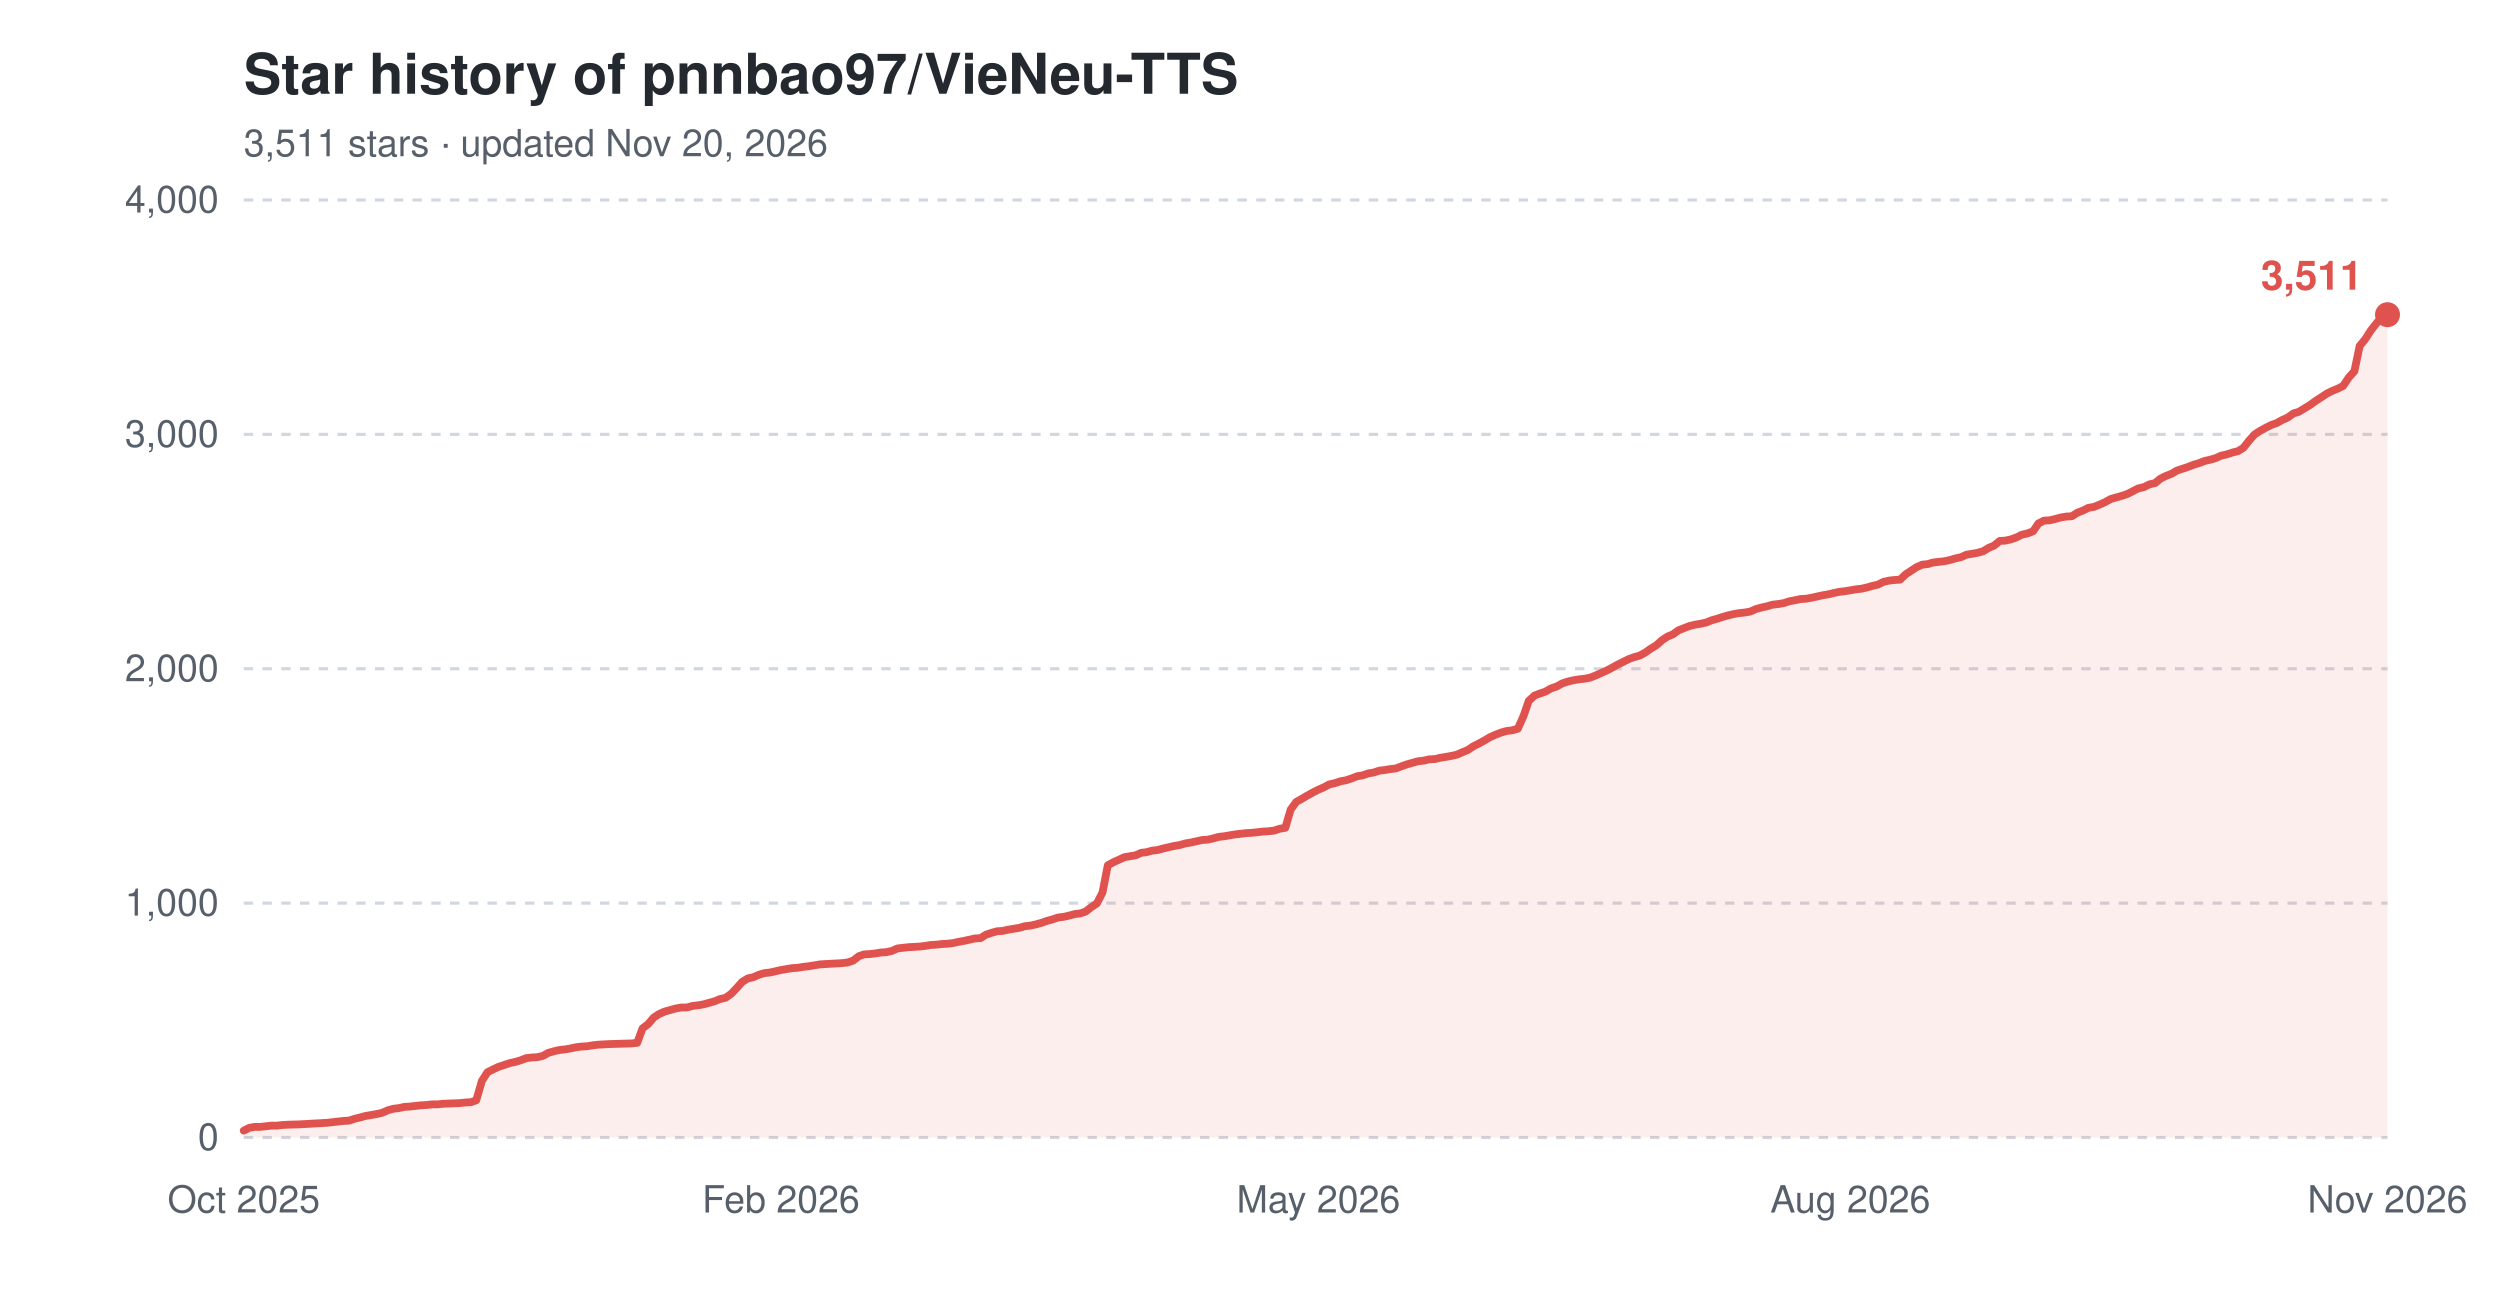
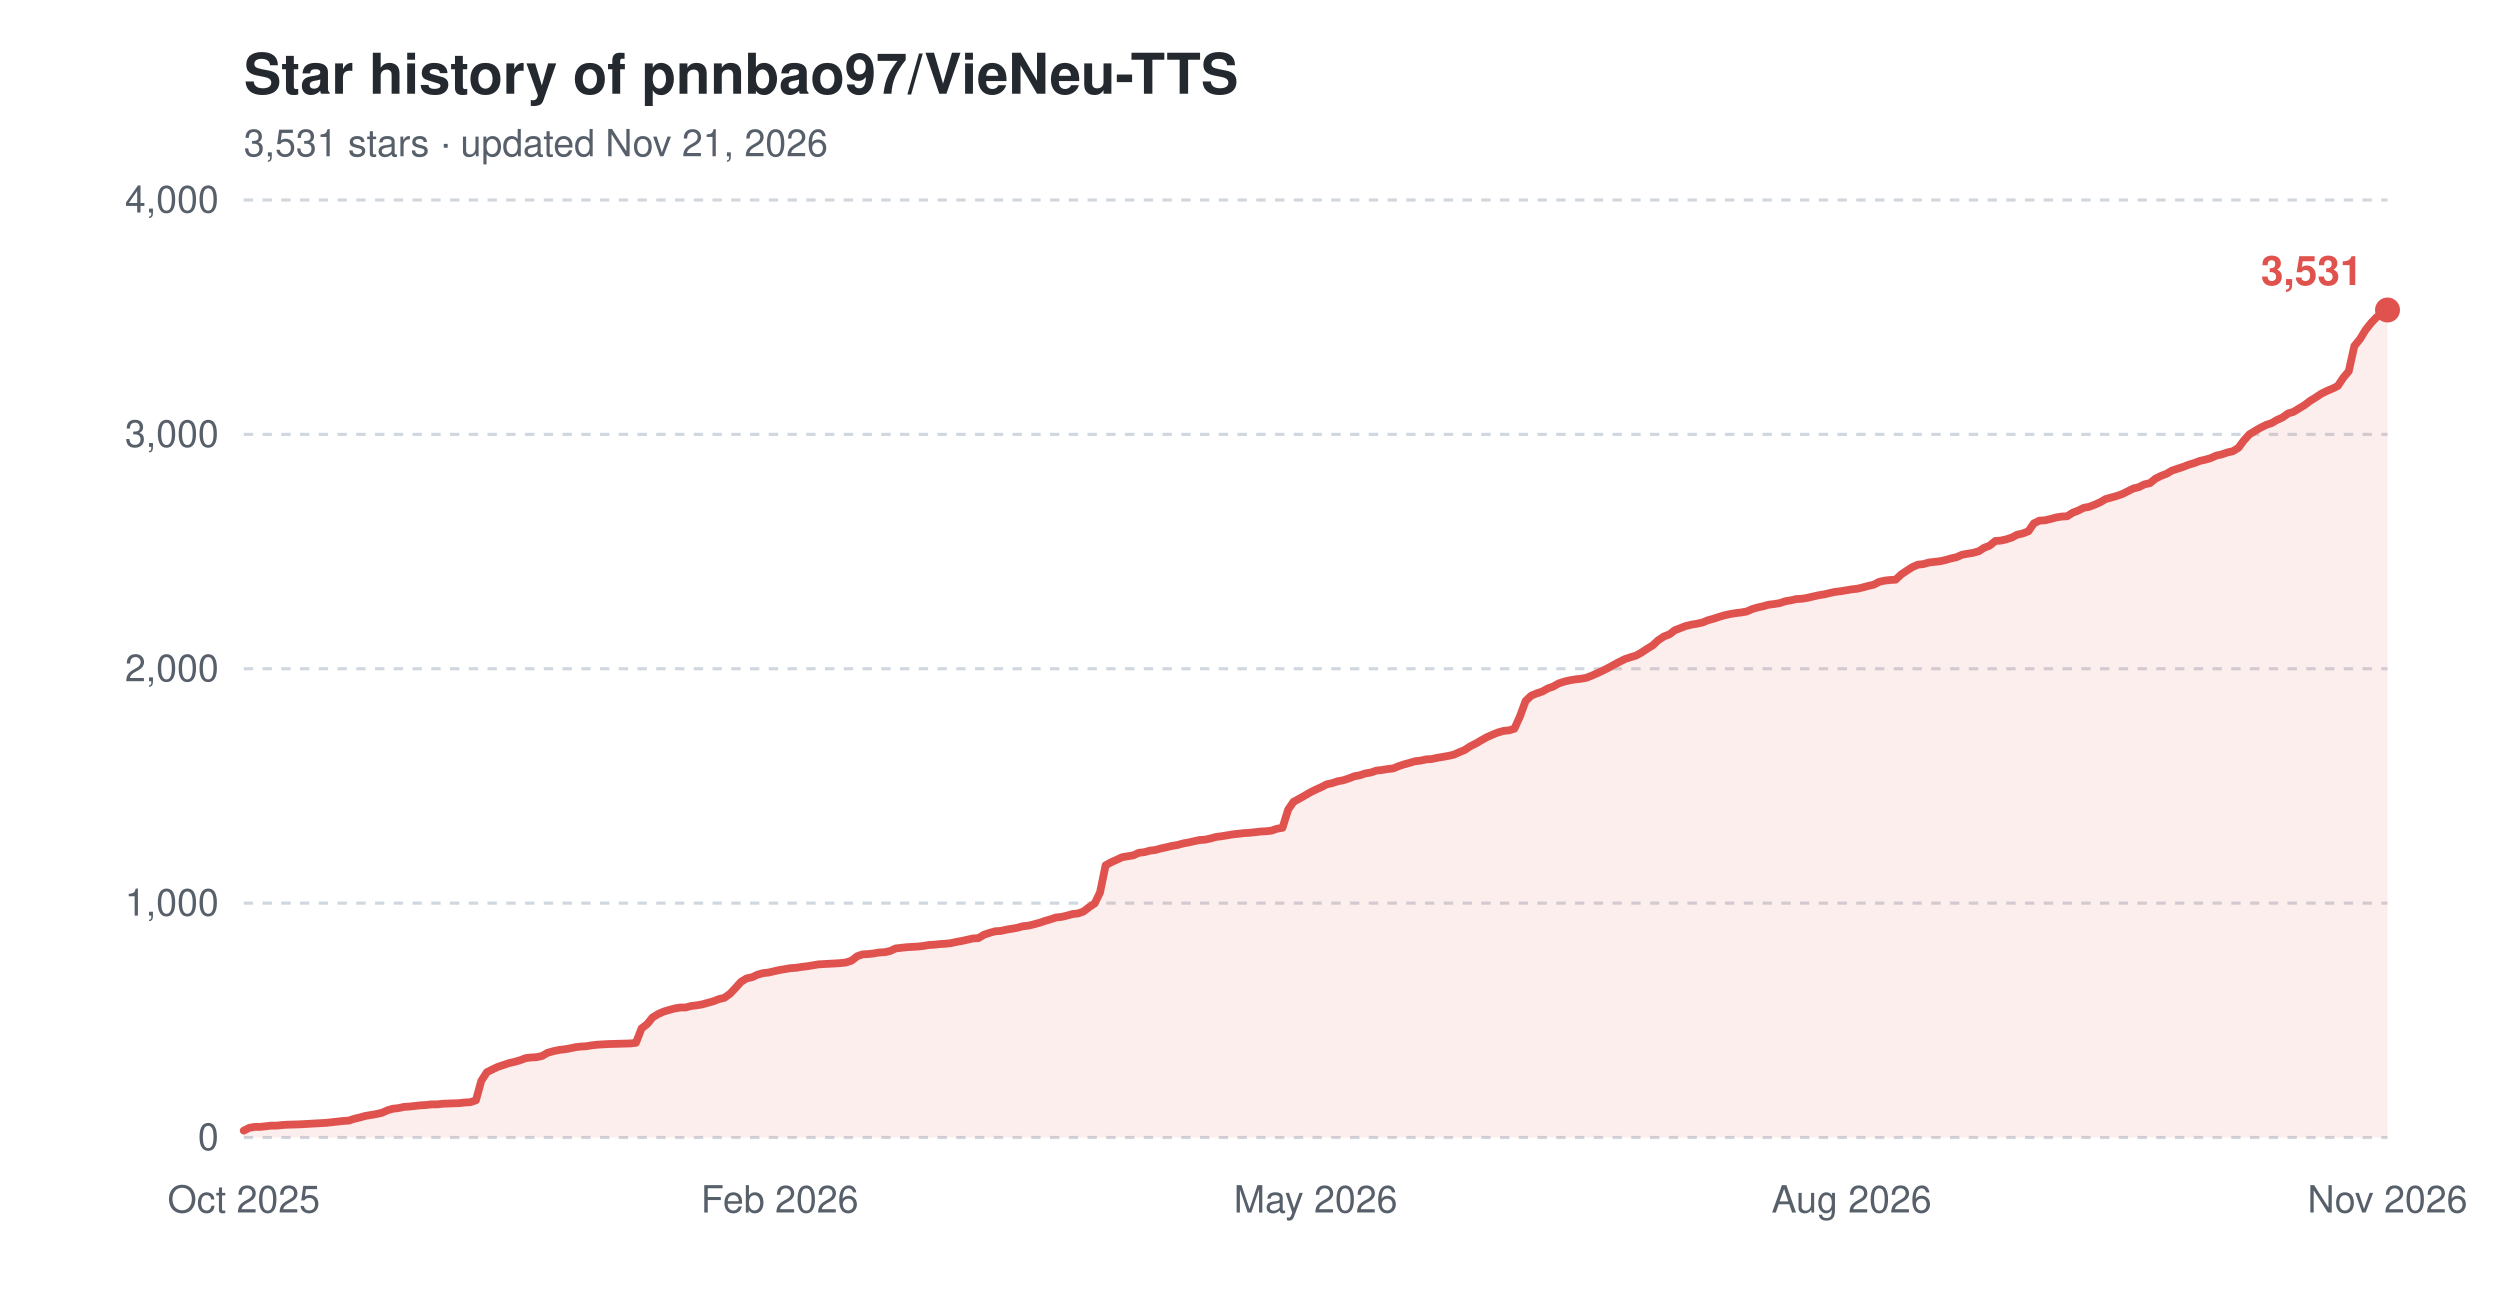
<svg xmlns="http://www.w3.org/2000/svg" width="800" height="420" viewBox="0 0 800 420" role="img" aria-label="Star history of pnnbao97/VieNeu-TTS">
  <text x="78" y="30" font-family="-apple-system,'Segoe UI',Helvetica,Arial,sans-serif" font-size="18" font-weight="600" fill="#24292f">Star history of pnnbao97/VieNeu-TTS</text>
-   <text x="78" y="50" font-family="-apple-system,'Segoe UI',Helvetica,Arial,sans-serif" font-size="12" fill="#57606a">3,511 stars · updated Nov 20, 2026</text>
+   <text x="78" y="50" font-family="-apple-system,'Segoe UI',Helvetica,Arial,sans-serif" font-size="12" fill="#57606a">3,531 stars · updated Nov 21, 2026</text>
  <line x1="78" y1="364.0" x2="764" y2="364.0" stroke="#d0d7de" stroke-width="1" stroke-dasharray="3,3" />
  <text x="70" y="368.0" font-family="-apple-system,'Segoe UI',Helvetica,Arial,sans-serif" font-size="12" text-anchor="end" fill="#57606a">0</text>
  <line x1="78" y1="289.0" x2="764" y2="289.0" stroke="#d0d7de" stroke-width="1" stroke-dasharray="3,3" />
  <text x="70" y="293.0" font-family="-apple-system,'Segoe UI',Helvetica,Arial,sans-serif" font-size="12" text-anchor="end" fill="#57606a">1,000</text>
  <line x1="78" y1="214.0" x2="764" y2="214.0" stroke="#d0d7de" stroke-width="1" stroke-dasharray="3,3" />
  <text x="70" y="218.0" font-family="-apple-system,'Segoe UI',Helvetica,Arial,sans-serif" font-size="12" text-anchor="end" fill="#57606a">2,000</text>
  <line x1="78" y1="139.0" x2="764" y2="139.0" stroke="#d0d7de" stroke-width="1" stroke-dasharray="3,3" />
  <text x="70" y="143.0" font-family="-apple-system,'Segoe UI',Helvetica,Arial,sans-serif" font-size="12" text-anchor="end" fill="#57606a">3,000</text>
  <line x1="78" y1="64.0" x2="764" y2="64.0" stroke="#d0d7de" stroke-width="1" stroke-dasharray="3,3" />
  <text x="70" y="68.0" font-family="-apple-system,'Segoe UI',Helvetica,Arial,sans-serif" font-size="12" text-anchor="end" fill="#57606a">4,000</text>
  <text x="78.0" y="388" font-family="-apple-system,'Segoe UI',Helvetica,Arial,sans-serif" font-size="12" text-anchor="middle" fill="#57606a">Oct 2025</text>
-   <text x="249.9" y="388" font-family="-apple-system,'Segoe UI',Helvetica,Arial,sans-serif" font-size="12" text-anchor="middle" fill="#57606a">Feb 2026</text>
-   <text x="421.9" y="388" font-family="-apple-system,'Segoe UI',Helvetica,Arial,sans-serif" font-size="12" text-anchor="middle" fill="#57606a">May 2026</text>
-   <text x="592.1" y="388" font-family="-apple-system,'Segoe UI',Helvetica,Arial,sans-serif" font-size="12" text-anchor="middle" fill="#57606a">Aug 2026</text>
+   <text x="249.5" y="388" font-family="-apple-system,'Segoe UI',Helvetica,Arial,sans-serif" font-size="12" text-anchor="middle" fill="#57606a">Feb 2026</text>
+   <text x="421.0" y="388" font-family="-apple-system,'Segoe UI',Helvetica,Arial,sans-serif" font-size="12" text-anchor="middle" fill="#57606a">May 2026</text>
+   <text x="592.5" y="388" font-family="-apple-system,'Segoe UI',Helvetica,Arial,sans-serif" font-size="12" text-anchor="middle" fill="#57606a">Aug 2026</text>
  <text x="764.0" y="388" font-family="-apple-system,'Segoe UI',Helvetica,Arial,sans-serif" font-size="12" text-anchor="middle" fill="#57606a">Nov 2026</text>
-   <path d="M78.0,361.8 L79.8,360.9 L81.5,360.6 L83.3,360.6 L85.1,360.4 L86.9,360.2 L88.6,360.2 L90.4,360.0 L92.2,359.9 L95.7,359.8 L99.3,359.6 L101.0,359.5 L102.8,359.4 L104.6,359.3 L106.4,359.1 L108.1,358.9 L109.9,358.7 L111.7,358.6 L113.5,358.0 L115.2,357.6 L117.0,357.1 L118.8,356.8 L120.5,356.5 L122.3,356.1 L124.1,355.3 L125.9,354.8 L127.6,354.6 L129.4,354.2 L131.2,354.1 L133.0,353.9 L134.7,353.7 L136.5,353.6 L138.3,353.4 L140.0,353.4 L141.8,353.2 L147.1,353.0 L148.9,352.8 L150.7,352.7 L152.4,352.1 L154.2,345.9 L156.0,343.1 L157.8,342.2 L159.5,341.4 L161.3,340.8 L163.1,340.2 L164.9,339.8 L166.6,339.3 L168.4,338.6 L170.2,338.4 L171.9,338.3 L173.7,337.9 L175.5,336.9 L177.3,336.4 L179.0,336.0 L180.8,335.8 L182.6,335.5 L184.4,335.1 L186.1,334.9 L187.9,334.8 L189.7,334.5 L191.4,334.3 L193.2,334.2 L195.0,334.1 L198.5,334.0 L202.1,333.9 L203.9,333.7 L205.6,329.1 L207.4,327.7 L209.2,325.6 L210.9,324.5 L212.7,323.7 L214.5,323.2 L216.3,322.7 L218.0,322.4 L219.8,322.4 L221.6,321.9 L223.4,321.7 L225.1,321.4 L226.9,320.9 L228.7,320.4 L230.4,319.7 L232.2,319.3 L234.0,318.0 L235.8,316.1 L237.5,314.2 L239.3,313.1 L241.1,312.7 L242.9,311.9 L244.6,311.4 L246.4,311.2 L248.2,310.8 L249.9,310.4 L251.7,310.1 L253.5,309.8 L255.3,309.7 L257.0,309.4 L258.8,309.2 L260.6,308.9 L262.4,308.6 L264.1,308.5 L265.9,308.4 L267.7,308.3 L269.4,308.2 L271.2,308.0 L273.0,307.4 L274.8,306.0 L276.5,305.4 L278.3,305.3 L280.1,305.1 L281.9,304.8 L283.6,304.7 L285.4,304.3 L287.2,303.5 L290.7,303.1 L294.3,302.9 L296.0,302.7 L297.8,302.4 L299.6,302.3 L301.3,302.1 L303.1,302.0 L304.9,301.8 L306.7,301.4 L308.4,301.1 L310.2,300.7 L312.0,300.3 L313.8,300.2 L315.5,299.1 L317.3,298.5 L319.1,298.0 L320.8,297.9 L322.6,297.5 L324.4,297.2 L326.2,296.9 L327.9,296.4 L329.7,296.2 L331.5,295.8 L333.3,295.3 L335.0,294.7 L336.8,294.2 L338.6,293.6 L340.3,293.4 L342.1,293.0 L343.9,292.5 L345.7,292.3 L347.4,291.7 L349.2,290.3 L351.0,289.1 L352.8,285.6 L354.5,276.9 L356.3,275.9 L358.1,275.1 L359.8,274.3 L361.6,274.0 L363.4,273.7 L365.2,272.9 L366.9,272.7 L368.7,272.2 L370.5,272.0 L372.3,271.5 L374.0,271.1 L375.8,270.7 L377.6,270.4 L379.3,269.9 L381.1,269.6 L382.9,269.2 L384.7,268.8 L386.4,268.7 L388.2,268.3 L390.0,267.8 L391.8,267.6 L393.5,267.3 L395.3,267.0 L398.8,266.6 L400.6,266.5 L402.4,266.3 L404.2,266.1 L405.9,266.0 L407.7,265.8 L409.5,265.2 L411.3,264.9 L413.0,259.1 L414.8,256.6 L416.6,255.6 L418.3,254.6 L420.1,253.6 L421.9,252.7 L423.7,251.9 L425.4,251.0 L427.2,250.6 L429.0,250.0 L430.7,249.7 L432.5,249.1 L434.3,248.4 L436.1,248.1 L437.8,247.5 L439.6,247.2 L441.4,246.6 L443.2,246.4 L444.9,246.1 L446.7,245.9 L448.5,245.2 L450.2,244.6 L452.0,244.1 L453.8,243.6 L455.6,243.4 L457.3,243.0 L459.1,242.9 L460.9,242.5 L462.7,242.2 L464.4,241.9 L466.2,241.5 L468.0,240.7 L469.7,240.0 L471.5,238.8 L473.3,237.9 L475.1,236.9 L476.8,235.9 L478.6,235.1 L480.4,234.4 L482.2,233.9 L483.9,233.7 L485.7,233.2 L487.5,229.2 L489.2,224.3 L491.0,222.6 L492.8,221.9 L494.6,221.3 L496.3,220.3 L498.1,219.7 L499.9,218.7 L501.7,218.1 L503.4,217.7 L505.2,217.4 L507.0,217.2 L508.7,216.9 L510.5,216.2 L512.3,215.4 L514.1,214.6 L515.8,213.7 L517.6,212.7 L519.4,211.8 L521.2,210.9 L522.9,210.3 L524.7,209.8 L526.5,208.8 L528.2,207.6 L530.0,206.5 L531.8,204.9 L533.6,203.7 L535.3,203.0 L537.1,201.7 L538.9,201.0 L540.7,200.3 L542.4,199.9 L544.2,199.6 L546.0,199.2 L547.7,198.5 L549.5,198.0 L551.3,197.4 L553.1,196.9 L554.8,196.5 L556.6,196.2 L558.4,196.0 L560.1,195.7 L561.9,194.9 L563.7,194.4 L565.5,194.0 L567.2,193.5 L569.0,193.3 L570.8,193.0 L572.6,192.4 L574.3,192.1 L576.1,191.7 L577.9,191.6 L579.6,191.3 L581.4,190.9 L583.2,190.5 L585.0,190.2 L586.7,189.8 L588.5,189.4 L590.3,189.2 L592.1,188.9 L593.8,188.6 L595.6,188.4 L597.4,188.0 L599.1,187.5 L600.9,187.1 L602.7,186.2 L604.5,185.8 L606.2,185.6 L608.0,185.5 L609.8,183.8 L611.6,182.6 L613.3,181.5 L615.1,180.7 L616.9,180.5 L618.6,180.0 L620.4,179.8 L622.2,179.6 L624.0,179.2 L625.7,178.7 L627.5,178.3 L629.3,177.5 L631.1,177.2 L632.8,176.9 L634.6,176.4 L636.4,175.3 L638.1,174.6 L639.9,173.1 L641.7,173.0 L643.5,172.6 L645.2,172.0 L647.0,171.1 L648.8,170.7 L650.6,170.0 L652.3,167.5 L654.1,166.6 L655.9,166.5 L657.6,166.1 L659.4,165.6 L661.2,165.3 L663.0,165.2 L664.7,164.1 L666.5,163.4 L668.3,162.5 L670.1,162.2 L671.8,161.5 L673.6,160.7 L675.4,159.7 L677.1,159.2 L678.9,158.7 L680.7,158.1 L682.5,157.2 L684.2,156.3 L686.0,155.9 L687.8,155.0 L689.6,154.6 L691.3,153.2 L693.1,152.3 L694.9,151.6 L696.6,150.6 L698.4,150.0 L700.2,149.4 L702.0,148.7 L703.7,148.2 L705.5,147.5 L707.3,147.1 L709.0,146.6 L710.8,145.8 L712.6,145.4 L714.4,144.8 L716.1,144.4 L717.9,143.3 L719.7,141.0 L721.5,139.0 L723.2,137.9 L725.0,136.9 L726.8,136.0 L728.5,135.4 L730.3,134.4 L732.1,133.6 L733.9,132.3 L735.6,131.8 L737.4,130.7 L739.2,129.6 L741.0,128.3 L742.7,127.2 L744.5,126.0 L746.3,125.1 L748.0,124.4 L749.8,123.5 L751.6,120.8 L753.4,118.8 L755.1,110.7 L756.9,108.5 L758.7,105.7 L760.5,103.4 L762.2,101.5 L764.0,100.7 L764.0,364.0 L78.0,364.0 Z" fill="#e0524e" fill-opacity="0.10" />
-   <path d="M78.0,361.8 L79.8,360.9 L81.5,360.6 L83.3,360.6 L85.1,360.4 L86.9,360.2 L88.6,360.2 L90.4,360.0 L92.2,359.9 L95.7,359.8 L99.3,359.6 L101.0,359.5 L102.8,359.4 L104.6,359.3 L106.4,359.1 L108.1,358.9 L109.9,358.7 L111.7,358.6 L113.5,358.0 L115.2,357.6 L117.0,357.1 L118.8,356.8 L120.5,356.5 L122.3,356.1 L124.1,355.3 L125.9,354.8 L127.6,354.6 L129.4,354.2 L131.2,354.1 L133.0,353.9 L134.7,353.7 L136.5,353.6 L138.3,353.4 L140.0,353.4 L141.8,353.2 L147.1,353.0 L148.9,352.8 L150.7,352.7 L152.4,352.1 L154.2,345.9 L156.0,343.1 L157.8,342.2 L159.5,341.4 L161.3,340.8 L163.1,340.2 L164.9,339.8 L166.6,339.3 L168.4,338.6 L170.2,338.4 L171.9,338.3 L173.7,337.9 L175.5,336.9 L177.3,336.4 L179.0,336.0 L180.8,335.8 L182.6,335.5 L184.4,335.1 L186.1,334.9 L187.9,334.8 L189.7,334.5 L191.4,334.3 L193.2,334.2 L195.0,334.1 L198.5,334.0 L202.1,333.9 L203.9,333.7 L205.6,329.1 L207.4,327.7 L209.2,325.6 L210.9,324.5 L212.7,323.7 L214.5,323.2 L216.3,322.7 L218.0,322.4 L219.8,322.4 L221.6,321.9 L223.4,321.7 L225.1,321.4 L226.9,320.9 L228.7,320.4 L230.4,319.7 L232.2,319.3 L234.0,318.0 L235.8,316.1 L237.5,314.2 L239.3,313.1 L241.1,312.7 L242.9,311.9 L244.6,311.4 L246.4,311.2 L248.2,310.8 L249.9,310.4 L251.7,310.1 L253.5,309.8 L255.3,309.7 L257.0,309.4 L258.8,309.2 L260.6,308.9 L262.4,308.6 L264.1,308.5 L265.9,308.4 L267.7,308.3 L269.4,308.2 L271.2,308.0 L273.0,307.4 L274.8,306.0 L276.5,305.4 L278.3,305.3 L280.1,305.1 L281.9,304.8 L283.6,304.7 L285.4,304.3 L287.2,303.5 L290.7,303.1 L294.3,302.9 L296.0,302.7 L297.8,302.4 L299.6,302.3 L301.3,302.1 L303.1,302.0 L304.9,301.8 L306.7,301.4 L308.4,301.1 L310.2,300.7 L312.0,300.3 L313.8,300.2 L315.5,299.1 L317.3,298.5 L319.1,298.0 L320.8,297.9 L322.6,297.5 L324.4,297.2 L326.2,296.9 L327.9,296.4 L329.7,296.2 L331.5,295.8 L333.3,295.3 L335.0,294.7 L336.8,294.2 L338.6,293.6 L340.3,293.4 L342.1,293.0 L343.9,292.5 L345.7,292.3 L347.4,291.7 L349.2,290.3 L351.0,289.1 L352.8,285.6 L354.5,276.9 L356.3,275.9 L358.1,275.1 L359.8,274.3 L361.6,274.0 L363.4,273.7 L365.2,272.9 L366.9,272.7 L368.7,272.2 L370.5,272.0 L372.3,271.5 L374.0,271.1 L375.8,270.7 L377.6,270.4 L379.3,269.9 L381.1,269.6 L382.9,269.2 L384.7,268.8 L386.4,268.7 L388.2,268.3 L390.0,267.8 L391.8,267.6 L393.5,267.3 L395.3,267.0 L398.8,266.6 L400.6,266.5 L402.4,266.3 L404.2,266.1 L405.9,266.0 L407.7,265.8 L409.5,265.2 L411.3,264.9 L413.0,259.1 L414.8,256.6 L416.6,255.6 L418.3,254.6 L420.1,253.6 L421.9,252.7 L423.7,251.9 L425.4,251.0 L427.2,250.6 L429.0,250.0 L430.7,249.7 L432.5,249.1 L434.3,248.4 L436.1,248.1 L437.8,247.5 L439.6,247.2 L441.4,246.6 L443.2,246.4 L444.9,246.1 L446.7,245.9 L448.5,245.2 L450.2,244.6 L452.0,244.1 L453.8,243.6 L455.6,243.4 L457.3,243.0 L459.1,242.9 L460.9,242.5 L462.7,242.2 L464.4,241.9 L466.2,241.5 L468.0,240.7 L469.7,240.0 L471.5,238.8 L473.3,237.9 L475.1,236.9 L476.8,235.9 L478.6,235.1 L480.4,234.4 L482.2,233.9 L483.9,233.7 L485.7,233.2 L487.5,229.2 L489.2,224.3 L491.0,222.6 L492.8,221.9 L494.6,221.3 L496.3,220.3 L498.1,219.7 L499.9,218.7 L501.7,218.1 L503.4,217.7 L505.2,217.4 L507.0,217.2 L508.7,216.9 L510.5,216.2 L512.3,215.4 L514.1,214.6 L515.8,213.7 L517.6,212.7 L519.4,211.8 L521.2,210.9 L522.9,210.3 L524.7,209.8 L526.5,208.8 L528.2,207.6 L530.0,206.5 L531.8,204.9 L533.6,203.7 L535.3,203.0 L537.1,201.7 L538.9,201.0 L540.7,200.3 L542.4,199.9 L544.2,199.6 L546.0,199.2 L547.7,198.5 L549.5,198.0 L551.3,197.4 L553.1,196.9 L554.8,196.5 L556.6,196.2 L558.4,196.0 L560.1,195.7 L561.9,194.9 L563.7,194.4 L565.5,194.0 L567.2,193.5 L569.0,193.3 L570.8,193.0 L572.6,192.4 L574.3,192.1 L576.1,191.7 L577.9,191.6 L579.6,191.3 L581.4,190.9 L583.2,190.5 L585.0,190.2 L586.7,189.8 L588.5,189.4 L590.3,189.2 L592.1,188.9 L593.8,188.6 L595.6,188.4 L597.4,188.0 L599.1,187.5 L600.9,187.1 L602.7,186.2 L604.5,185.8 L606.2,185.6 L608.0,185.5 L609.8,183.8 L611.6,182.6 L613.3,181.5 L615.1,180.7 L616.9,180.5 L618.6,180.0 L620.4,179.8 L622.2,179.6 L624.0,179.2 L625.7,178.7 L627.5,178.3 L629.3,177.5 L631.1,177.2 L632.8,176.9 L634.6,176.4 L636.4,175.3 L638.1,174.6 L639.9,173.1 L641.7,173.0 L643.5,172.6 L645.2,172.0 L647.0,171.1 L648.8,170.7 L650.6,170.0 L652.3,167.5 L654.1,166.6 L655.9,166.5 L657.6,166.1 L659.4,165.6 L661.2,165.3 L663.0,165.2 L664.7,164.1 L666.5,163.4 L668.3,162.5 L670.1,162.2 L671.8,161.5 L673.6,160.7 L675.4,159.7 L677.1,159.2 L678.9,158.7 L680.7,158.1 L682.5,157.2 L684.2,156.3 L686.0,155.9 L687.8,155.0 L689.6,154.6 L691.3,153.2 L693.1,152.3 L694.9,151.6 L696.6,150.6 L698.4,150.0 L700.2,149.4 L702.0,148.7 L703.7,148.2 L705.5,147.5 L707.3,147.1 L709.0,146.6 L710.8,145.8 L712.6,145.4 L714.4,144.8 L716.1,144.4 L717.9,143.3 L719.7,141.0 L721.5,139.0 L723.2,137.9 L725.0,136.9 L726.8,136.0 L728.5,135.4 L730.3,134.4 L732.1,133.6 L733.9,132.3 L735.6,131.8 L737.4,130.7 L739.2,129.6 L741.0,128.3 L742.7,127.2 L744.5,126.0 L746.3,125.1 L748.0,124.4 L749.8,123.5 L751.6,120.8 L753.4,118.8 L755.1,110.7 L756.9,108.5 L758.7,105.7 L760.5,103.4 L762.2,101.5 L764.0,100.7" fill="none" stroke="#e0524e" stroke-width="2.5" stroke-linejoin="round" stroke-linecap="round" />
-   <circle cx="764.0" cy="100.7" r="4" fill="#e0524e" />
-   <text x="756.0" y="92.7" font-family="-apple-system,'Segoe UI',Helvetica,Arial,sans-serif" font-size="13" font-weight="600" text-anchor="end" fill="#e0524e">3,511</text>
+   <path d="M78.0,361.8 L79.8,360.9 L81.5,360.6 L83.3,360.6 L85.1,360.4 L86.8,360.2 L88.6,360.2 L90.4,360.0 L92.1,359.9 L95.7,359.8 L99.2,359.6 L101.0,359.5 L102.8,359.4 L104.5,359.3 L106.3,359.1 L108.1,358.9 L109.8,358.7 L111.6,358.6 L113.4,358.0 L115.1,357.6 L116.9,357.1 L118.7,356.8 L120.4,356.5 L122.2,356.1 L124.0,355.3 L125.7,354.8 L127.5,354.6 L129.3,354.2 L131.0,354.1 L132.8,353.9 L134.6,353.7 L136.3,353.6 L138.1,353.4 L139.9,353.4 L141.6,353.2 L147.0,353.0 L148.7,352.8 L150.5,352.7 L152.3,352.1 L154.0,345.9 L155.8,343.1 L157.6,342.2 L159.3,341.4 L161.1,340.8 L162.9,340.2 L164.6,339.8 L166.4,339.3 L168.2,338.6 L169.9,338.4 L171.7,338.3 L173.5,337.9 L175.2,336.9 L177.0,336.4 L178.8,336.0 L180.5,335.8 L182.3,335.5 L184.1,335.1 L185.9,334.9 L187.6,334.8 L189.4,334.5 L191.2,334.3 L192.9,334.2 L194.7,334.1 L198.2,334.0 L201.8,333.9 L203.5,333.7 L205.3,329.1 L207.1,327.7 L208.8,325.6 L210.6,324.5 L212.4,323.7 L214.1,323.2 L215.9,322.7 L217.7,322.4 L219.4,322.4 L221.2,321.9 L223.0,321.7 L224.7,321.4 L226.5,320.9 L228.3,320.4 L230.1,319.7 L231.8,319.3 L233.6,318.0 L235.4,316.1 L237.1,314.2 L238.9,313.1 L240.7,312.7 L242.4,311.9 L244.2,311.4 L246.0,311.2 L247.7,310.8 L249.5,310.4 L251.3,310.1 L253.0,309.8 L254.8,309.7 L256.6,309.4 L258.3,309.2 L260.1,308.9 L261.9,308.6 L263.6,308.5 L265.4,308.4 L267.2,308.3 L268.9,308.2 L270.7,308.0 L272.5,307.4 L274.3,306.0 L276.0,305.4 L277.8,305.3 L279.6,305.1 L281.3,304.8 L283.1,304.7 L284.9,304.3 L286.6,303.5 L290.2,303.1 L293.7,302.9 L295.5,302.7 L297.2,302.4 L299.0,302.3 L300.8,302.1 L302.5,302.0 L304.3,301.8 L306.1,301.4 L307.8,301.1 L309.6,300.7 L311.4,300.3 L313.1,300.2 L314.9,299.1 L316.7,298.5 L318.5,298.0 L320.2,297.9 L322.0,297.5 L323.8,297.2 L325.5,296.9 L327.3,296.4 L329.1,296.2 L330.8,295.8 L332.6,295.3 L334.4,294.7 L336.1,294.2 L337.9,293.6 L339.7,293.4 L341.4,293.0 L343.2,292.5 L345.0,292.3 L346.7,291.7 L348.5,290.3 L350.3,289.1 L352.0,285.6 L353.8,276.9 L355.6,275.9 L357.4,275.1 L359.1,274.3 L360.9,274.0 L362.7,273.7 L364.4,272.9 L366.2,272.7 L368.0,272.2 L369.7,272.0 L371.5,271.5 L373.3,271.1 L375.0,270.7 L376.8,270.4 L378.6,269.9 L380.3,269.6 L382.1,269.2 L383.9,268.8 L385.6,268.7 L387.4,268.3 L389.2,267.8 L390.9,267.6 L392.7,267.3 L394.5,267.0 L398.0,266.6 L399.8,266.5 L401.6,266.3 L403.3,266.1 L405.1,266.0 L406.9,265.8 L408.6,265.2 L410.4,264.9 L412.2,259.1 L413.9,256.6 L415.7,255.6 L417.5,254.6 L419.2,253.6 L421.0,252.7 L422.8,251.9 L424.5,251.0 L426.3,250.6 L428.1,250.0 L429.8,249.7 L431.6,249.1 L433.4,248.4 L435.1,248.1 L436.9,247.5 L438.7,247.2 L440.4,246.6 L442.2,246.4 L444.0,246.1 L445.8,245.9 L447.5,245.2 L449.3,244.6 L451.1,244.1 L452.8,243.6 L454.6,243.4 L456.4,243.0 L458.1,242.9 L459.9,242.5 L461.7,242.2 L463.4,241.9 L465.2,241.5 L467.0,240.7 L468.7,240.0 L470.5,238.8 L472.3,237.9 L474.0,236.9 L475.8,235.9 L477.6,235.1 L479.3,234.4 L481.1,233.9 L482.9,233.7 L484.6,233.2 L486.4,229.2 L488.2,224.3 L490.0,222.6 L491.7,221.9 L493.5,221.3 L495.3,220.3 L497.0,219.7 L498.8,218.7 L500.6,218.1 L502.3,217.7 L504.1,217.4 L505.9,217.2 L507.6,216.9 L509.4,216.2 L511.2,215.4 L512.9,214.6 L514.7,213.7 L516.5,212.7 L518.2,211.8 L520.0,210.9 L521.8,210.3 L523.5,209.8 L525.3,208.8 L527.1,207.6 L528.9,206.5 L530.6,204.9 L532.4,203.7 L534.2,203.0 L535.9,201.7 L537.7,201.0 L539.5,200.3 L541.2,199.9 L543.0,199.6 L544.8,199.2 L546.5,198.5 L548.3,198.0 L550.1,197.4 L551.8,196.9 L553.6,196.5 L555.4,196.2 L557.1,196.0 L558.9,195.7 L560.7,194.9 L562.4,194.4 L564.2,194.0 L566.0,193.5 L567.7,193.3 L569.5,193.0 L571.3,192.4 L573.1,192.1 L574.8,191.7 L576.6,191.6 L578.4,191.3 L580.1,190.9 L581.9,190.5 L583.7,190.2 L585.4,189.8 L587.2,189.4 L589.0,189.2 L590.7,188.9 L592.5,188.6 L594.3,188.4 L596.0,188.0 L597.8,187.5 L599.6,187.1 L601.3,186.2 L603.1,185.8 L604.9,185.6 L606.6,185.5 L608.4,183.8 L610.2,182.6 L611.9,181.5 L613.7,180.7 L615.5,180.5 L617.3,180.0 L619.0,179.8 L620.8,179.6 L622.6,179.2 L624.3,178.7 L626.1,178.3 L627.9,177.5 L629.6,177.2 L631.4,176.9 L633.2,176.4 L634.9,175.3 L636.7,174.6 L638.5,173.1 L640.2,173.0 L642.0,172.6 L643.8,172.0 L645.5,171.1 L647.3,170.7 L649.1,170.0 L650.8,167.5 L652.6,166.6 L654.4,166.5 L656.1,166.1 L657.9,165.6 L659.7,165.3 L661.5,165.2 L663.2,164.1 L665.0,163.4 L666.8,162.5 L668.5,162.2 L670.3,161.5 L672.1,160.7 L673.8,159.7 L675.6,159.2 L677.4,158.7 L679.1,158.1 L680.9,157.2 L682.7,156.3 L684.4,155.9 L686.2,155.0 L688.0,154.6 L689.7,153.2 L691.5,152.3 L693.3,151.6 L695.0,150.6 L696.8,150.0 L698.6,149.4 L700.4,148.7 L702.1,148.2 L703.9,147.5 L705.7,147.1 L707.4,146.6 L709.2,145.8 L711.0,145.4 L712.7,144.8 L714.5,144.4 L716.3,143.3 L718.0,141.0 L719.8,139.0 L721.6,137.9 L723.3,136.9 L725.1,136.0 L726.9,135.4 L728.6,134.4 L730.4,133.6 L732.2,132.3 L733.9,131.8 L735.7,130.7 L737.5,129.6 L739.2,128.3 L741.0,127.2 L742.8,126.0 L744.6,125.1 L746.3,124.4 L748.1,123.5 L749.9,120.8 L751.6,118.8 L753.4,110.7 L755.2,108.5 L756.9,105.7 L758.7,103.4 L760.5,101.5 L762.2,100.7 L764.0,99.2 L764.0,364.0 L78.0,364.0 Z" fill="#e0524e" fill-opacity="0.10" />
+   <path d="M78.0,361.8 L79.8,360.9 L81.5,360.6 L83.3,360.6 L85.1,360.4 L86.8,360.2 L88.6,360.2 L90.4,360.0 L92.1,359.9 L95.7,359.8 L99.2,359.6 L101.0,359.5 L102.8,359.4 L104.5,359.3 L106.3,359.1 L108.1,358.9 L109.8,358.7 L111.6,358.6 L113.4,358.0 L115.1,357.6 L116.9,357.1 L118.7,356.8 L120.4,356.5 L122.2,356.1 L124.0,355.3 L125.7,354.8 L127.5,354.6 L129.3,354.2 L131.0,354.1 L132.8,353.9 L134.6,353.7 L136.3,353.6 L138.1,353.4 L139.9,353.4 L141.6,353.2 L147.0,353.0 L148.7,352.8 L150.5,352.7 L152.3,352.1 L154.0,345.9 L155.8,343.1 L157.6,342.2 L159.3,341.4 L161.1,340.8 L162.9,340.2 L164.6,339.8 L166.4,339.3 L168.2,338.6 L169.9,338.4 L171.7,338.3 L173.5,337.9 L175.2,336.9 L177.0,336.4 L178.8,336.0 L180.5,335.8 L182.3,335.5 L184.1,335.1 L185.9,334.9 L187.6,334.8 L189.4,334.5 L191.2,334.3 L192.9,334.2 L194.7,334.1 L198.2,334.0 L201.8,333.9 L203.5,333.7 L205.3,329.1 L207.1,327.7 L208.8,325.6 L210.6,324.5 L212.4,323.7 L214.1,323.2 L215.9,322.7 L217.7,322.4 L219.4,322.4 L221.2,321.9 L223.0,321.7 L224.7,321.4 L226.5,320.9 L228.3,320.4 L230.1,319.7 L231.8,319.3 L233.6,318.0 L235.4,316.1 L237.1,314.2 L238.9,313.1 L240.7,312.7 L242.4,311.9 L244.2,311.4 L246.0,311.2 L247.7,310.8 L249.5,310.4 L251.3,310.1 L253.0,309.8 L254.8,309.7 L256.6,309.4 L258.3,309.2 L260.1,308.9 L261.9,308.6 L263.6,308.5 L265.4,308.4 L267.2,308.3 L268.9,308.2 L270.7,308.0 L272.5,307.4 L274.3,306.0 L276.0,305.4 L277.8,305.3 L279.6,305.1 L281.3,304.8 L283.1,304.7 L284.9,304.3 L286.6,303.5 L290.2,303.1 L293.7,302.9 L295.5,302.7 L297.2,302.4 L299.0,302.3 L300.8,302.1 L302.5,302.0 L304.3,301.8 L306.1,301.4 L307.8,301.1 L309.6,300.7 L311.4,300.3 L313.1,300.2 L314.9,299.1 L316.7,298.5 L318.5,298.0 L320.2,297.9 L322.0,297.5 L323.8,297.2 L325.5,296.9 L327.3,296.4 L329.1,296.2 L330.8,295.8 L332.6,295.3 L334.4,294.7 L336.1,294.2 L337.9,293.6 L339.7,293.4 L341.4,293.0 L343.2,292.5 L345.0,292.3 L346.7,291.7 L348.5,290.3 L350.3,289.1 L352.0,285.6 L353.8,276.9 L355.6,275.9 L357.4,275.1 L359.1,274.3 L360.9,274.0 L362.7,273.7 L364.4,272.9 L366.2,272.7 L368.0,272.2 L369.7,272.0 L371.5,271.5 L373.3,271.1 L375.0,270.7 L376.8,270.4 L378.6,269.9 L380.3,269.6 L382.1,269.2 L383.9,268.8 L385.6,268.7 L387.4,268.3 L389.2,267.8 L390.9,267.6 L392.7,267.3 L394.5,267.0 L398.0,266.6 L399.8,266.5 L401.6,266.3 L403.3,266.1 L405.1,266.0 L406.9,265.8 L408.6,265.2 L410.4,264.9 L412.2,259.1 L413.9,256.6 L415.7,255.6 L417.5,254.6 L419.2,253.6 L421.0,252.7 L422.8,251.9 L424.5,251.0 L426.3,250.6 L428.1,250.0 L429.8,249.7 L431.6,249.1 L433.4,248.4 L435.1,248.1 L436.9,247.5 L438.7,247.2 L440.4,246.6 L442.2,246.4 L444.0,246.1 L445.8,245.9 L447.5,245.2 L449.3,244.6 L451.1,244.1 L452.8,243.6 L454.6,243.4 L456.4,243.0 L458.1,242.9 L459.9,242.5 L461.7,242.2 L463.4,241.9 L465.2,241.5 L467.0,240.7 L468.7,240.0 L470.5,238.8 L472.3,237.9 L474.0,236.9 L475.8,235.9 L477.6,235.1 L479.3,234.4 L481.1,233.9 L482.9,233.7 L484.6,233.2 L486.4,229.2 L488.2,224.3 L490.0,222.6 L491.7,221.9 L493.5,221.3 L495.3,220.3 L497.0,219.7 L498.8,218.7 L500.6,218.1 L502.3,217.7 L504.1,217.4 L505.9,217.2 L507.6,216.9 L509.4,216.2 L511.2,215.4 L512.9,214.6 L514.7,213.7 L516.5,212.7 L518.2,211.8 L520.0,210.9 L521.8,210.3 L523.5,209.8 L525.3,208.8 L527.1,207.6 L528.9,206.5 L530.6,204.9 L532.4,203.7 L534.2,203.0 L535.9,201.7 L537.7,201.0 L539.5,200.3 L541.2,199.9 L543.0,199.6 L544.8,199.2 L546.5,198.5 L548.3,198.0 L550.1,197.4 L551.8,196.9 L553.6,196.5 L555.4,196.2 L557.1,196.0 L558.9,195.7 L560.7,194.9 L562.4,194.4 L564.2,194.0 L566.0,193.5 L567.7,193.3 L569.5,193.0 L571.3,192.4 L573.1,192.1 L574.8,191.7 L576.6,191.6 L578.4,191.3 L580.1,190.9 L581.9,190.5 L583.7,190.2 L585.4,189.8 L587.2,189.4 L589.0,189.2 L590.7,188.9 L592.5,188.6 L594.3,188.4 L596.0,188.0 L597.8,187.5 L599.6,187.1 L601.3,186.2 L603.1,185.8 L604.9,185.6 L606.6,185.5 L608.4,183.8 L610.2,182.6 L611.9,181.5 L613.7,180.7 L615.5,180.5 L617.3,180.0 L619.0,179.8 L620.8,179.6 L622.6,179.2 L624.3,178.7 L626.1,178.3 L627.9,177.5 L629.6,177.2 L631.4,176.9 L633.2,176.4 L634.9,175.3 L636.7,174.6 L638.5,173.1 L640.2,173.0 L642.0,172.6 L643.8,172.0 L645.5,171.1 L647.3,170.7 L649.1,170.0 L650.8,167.5 L652.6,166.6 L654.4,166.5 L656.1,166.1 L657.9,165.6 L659.7,165.3 L661.5,165.2 L663.2,164.1 L665.0,163.4 L666.8,162.5 L668.5,162.2 L670.3,161.5 L672.1,160.7 L673.8,159.7 L675.6,159.2 L677.4,158.7 L679.1,158.1 L680.9,157.2 L682.7,156.3 L684.4,155.9 L686.2,155.0 L688.0,154.6 L689.7,153.2 L691.5,152.3 L693.3,151.6 L695.0,150.6 L696.8,150.0 L698.6,149.4 L700.4,148.7 L702.1,148.2 L703.9,147.5 L705.7,147.1 L707.4,146.6 L709.2,145.8 L711.0,145.4 L712.7,144.8 L714.5,144.4 L716.3,143.3 L718.0,141.0 L719.8,139.0 L721.6,137.9 L723.3,136.9 L725.1,136.0 L726.9,135.4 L728.6,134.4 L730.4,133.6 L732.2,132.3 L733.9,131.8 L735.7,130.7 L737.5,129.6 L739.2,128.3 L741.0,127.2 L742.8,126.0 L744.6,125.1 L746.3,124.4 L748.1,123.5 L749.9,120.8 L751.6,118.8 L753.4,110.7 L755.2,108.5 L756.9,105.7 L758.7,103.4 L760.5,101.5 L762.2,100.7 L764.0,99.2" fill="none" stroke="#e0524e" stroke-width="2.5" stroke-linejoin="round" stroke-linecap="round" />
+   <circle cx="764.0" cy="99.2" r="4" fill="#e0524e" />
+   <text x="756.0" y="91.2" font-family="-apple-system,'Segoe UI',Helvetica,Arial,sans-serif" font-size="13" font-weight="600" text-anchor="end" fill="#e0524e">3,531</text>
</svg>
